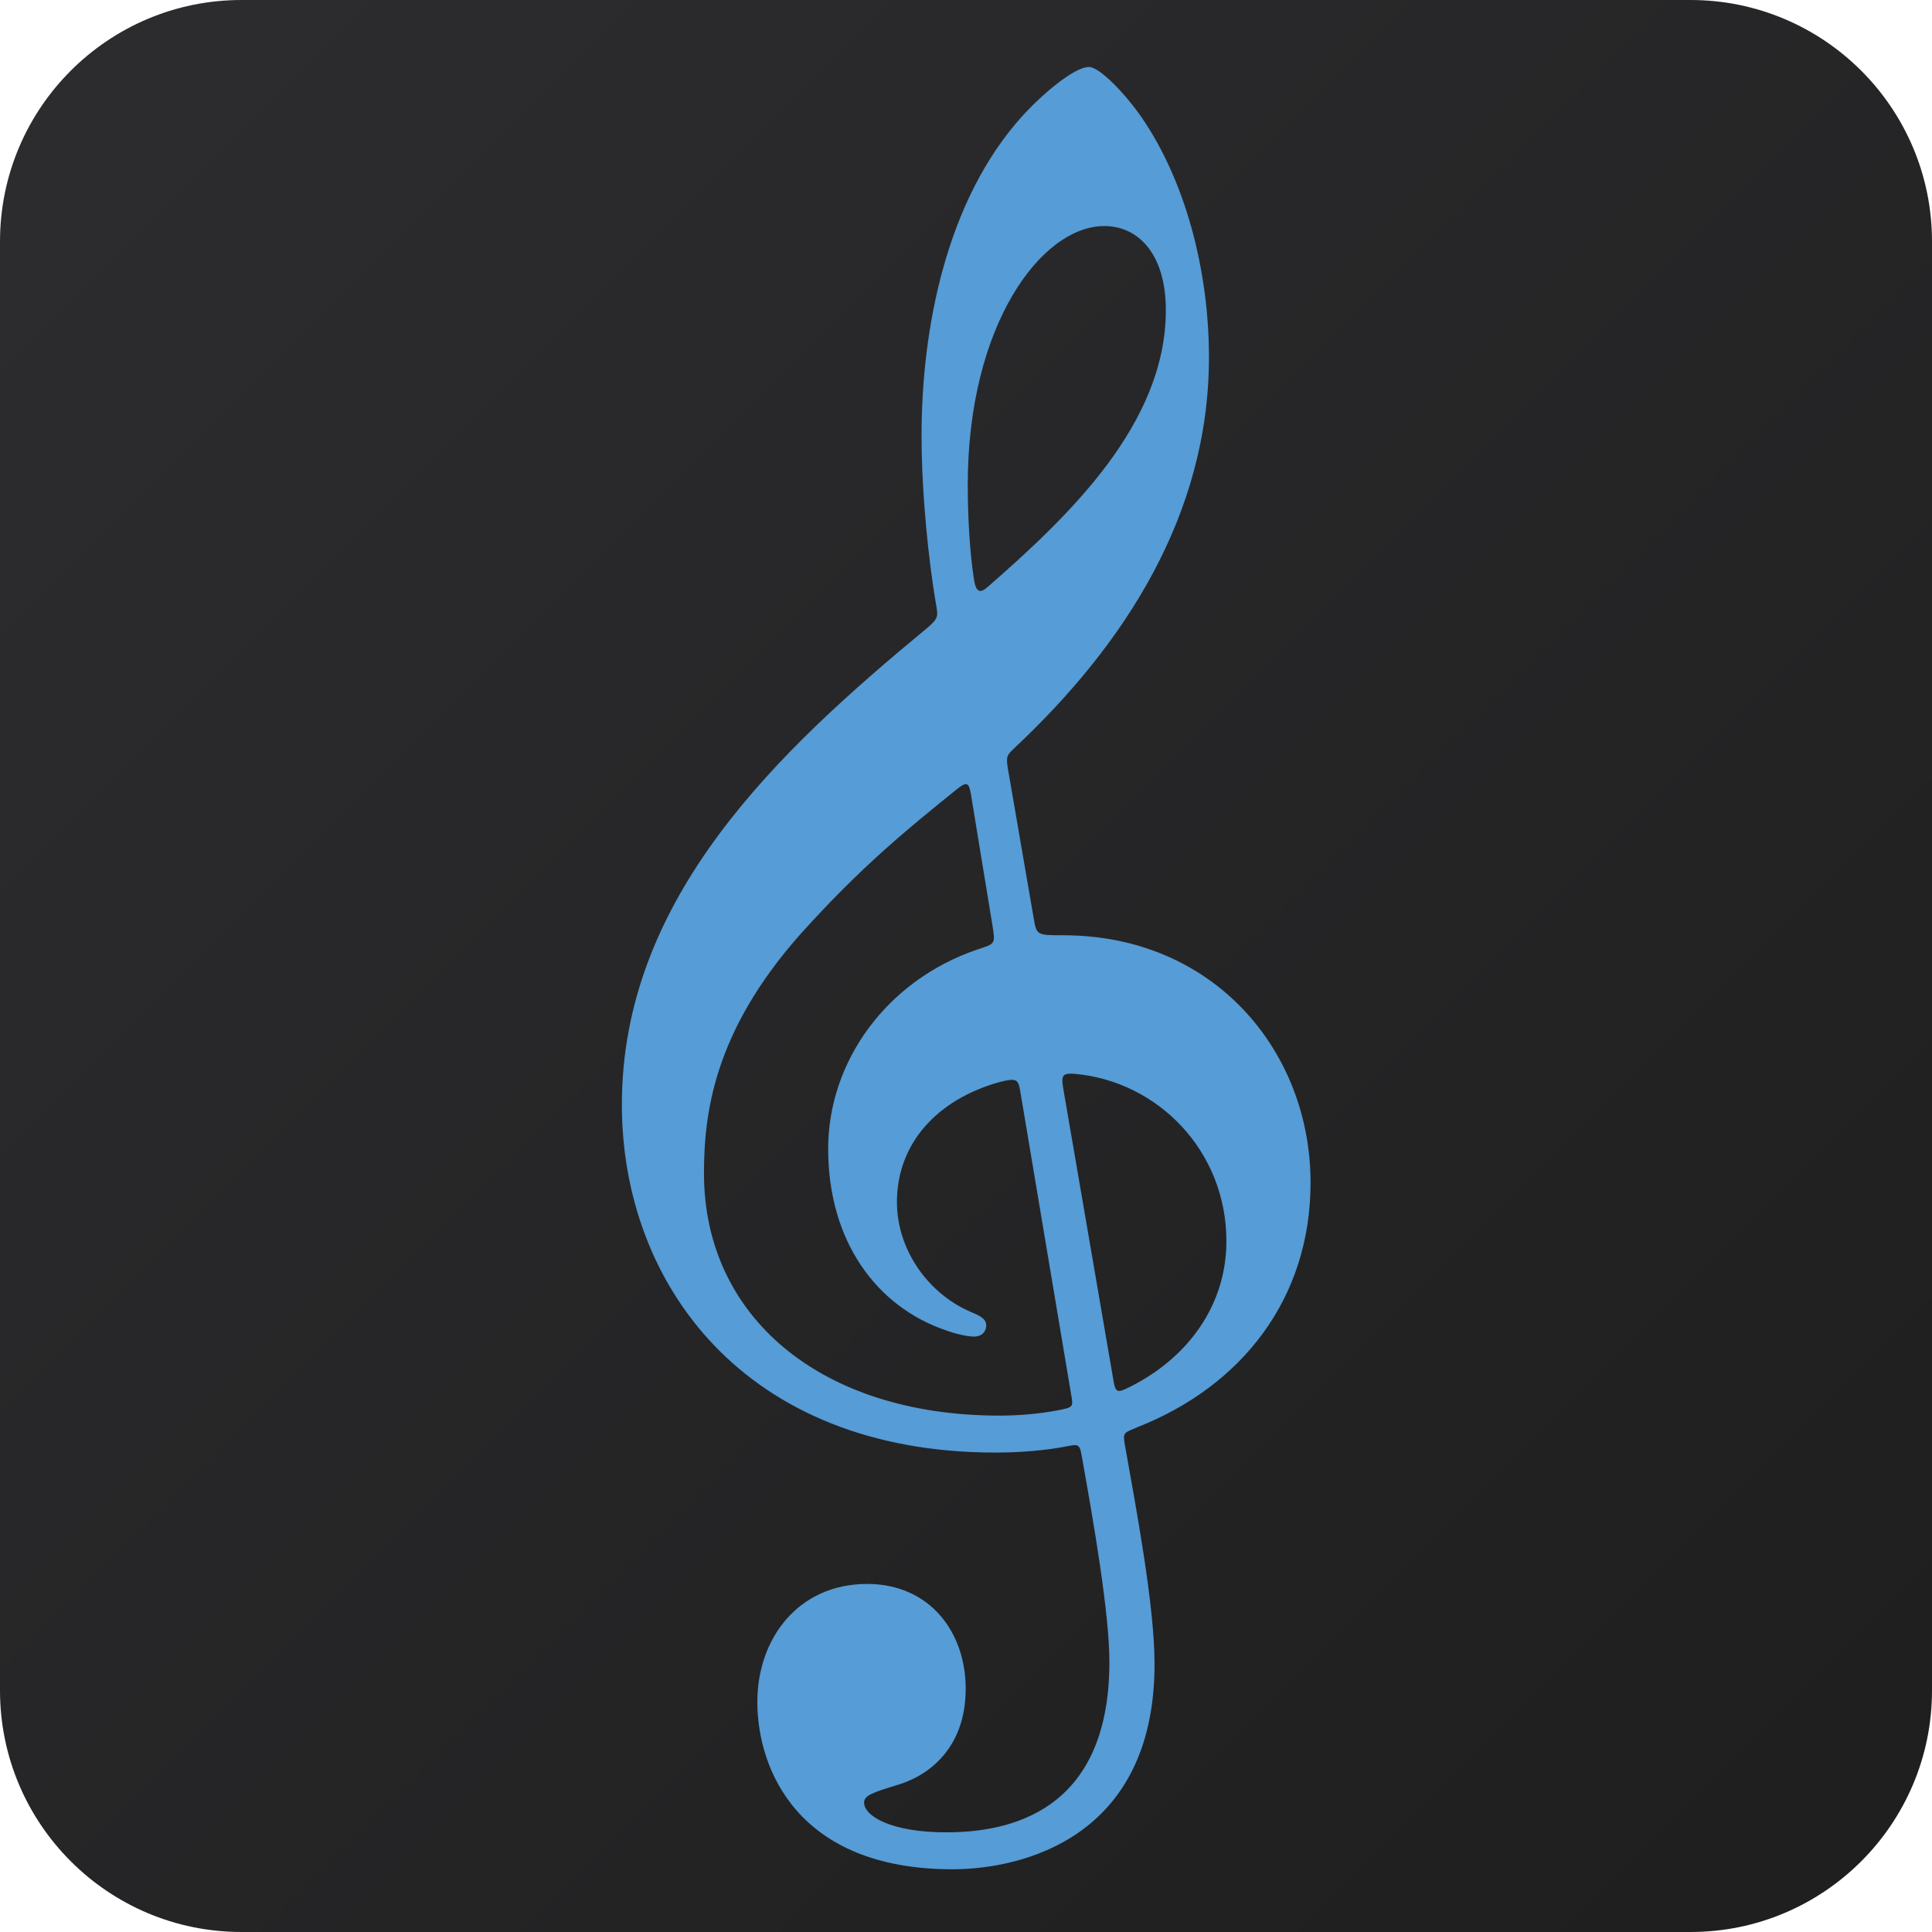
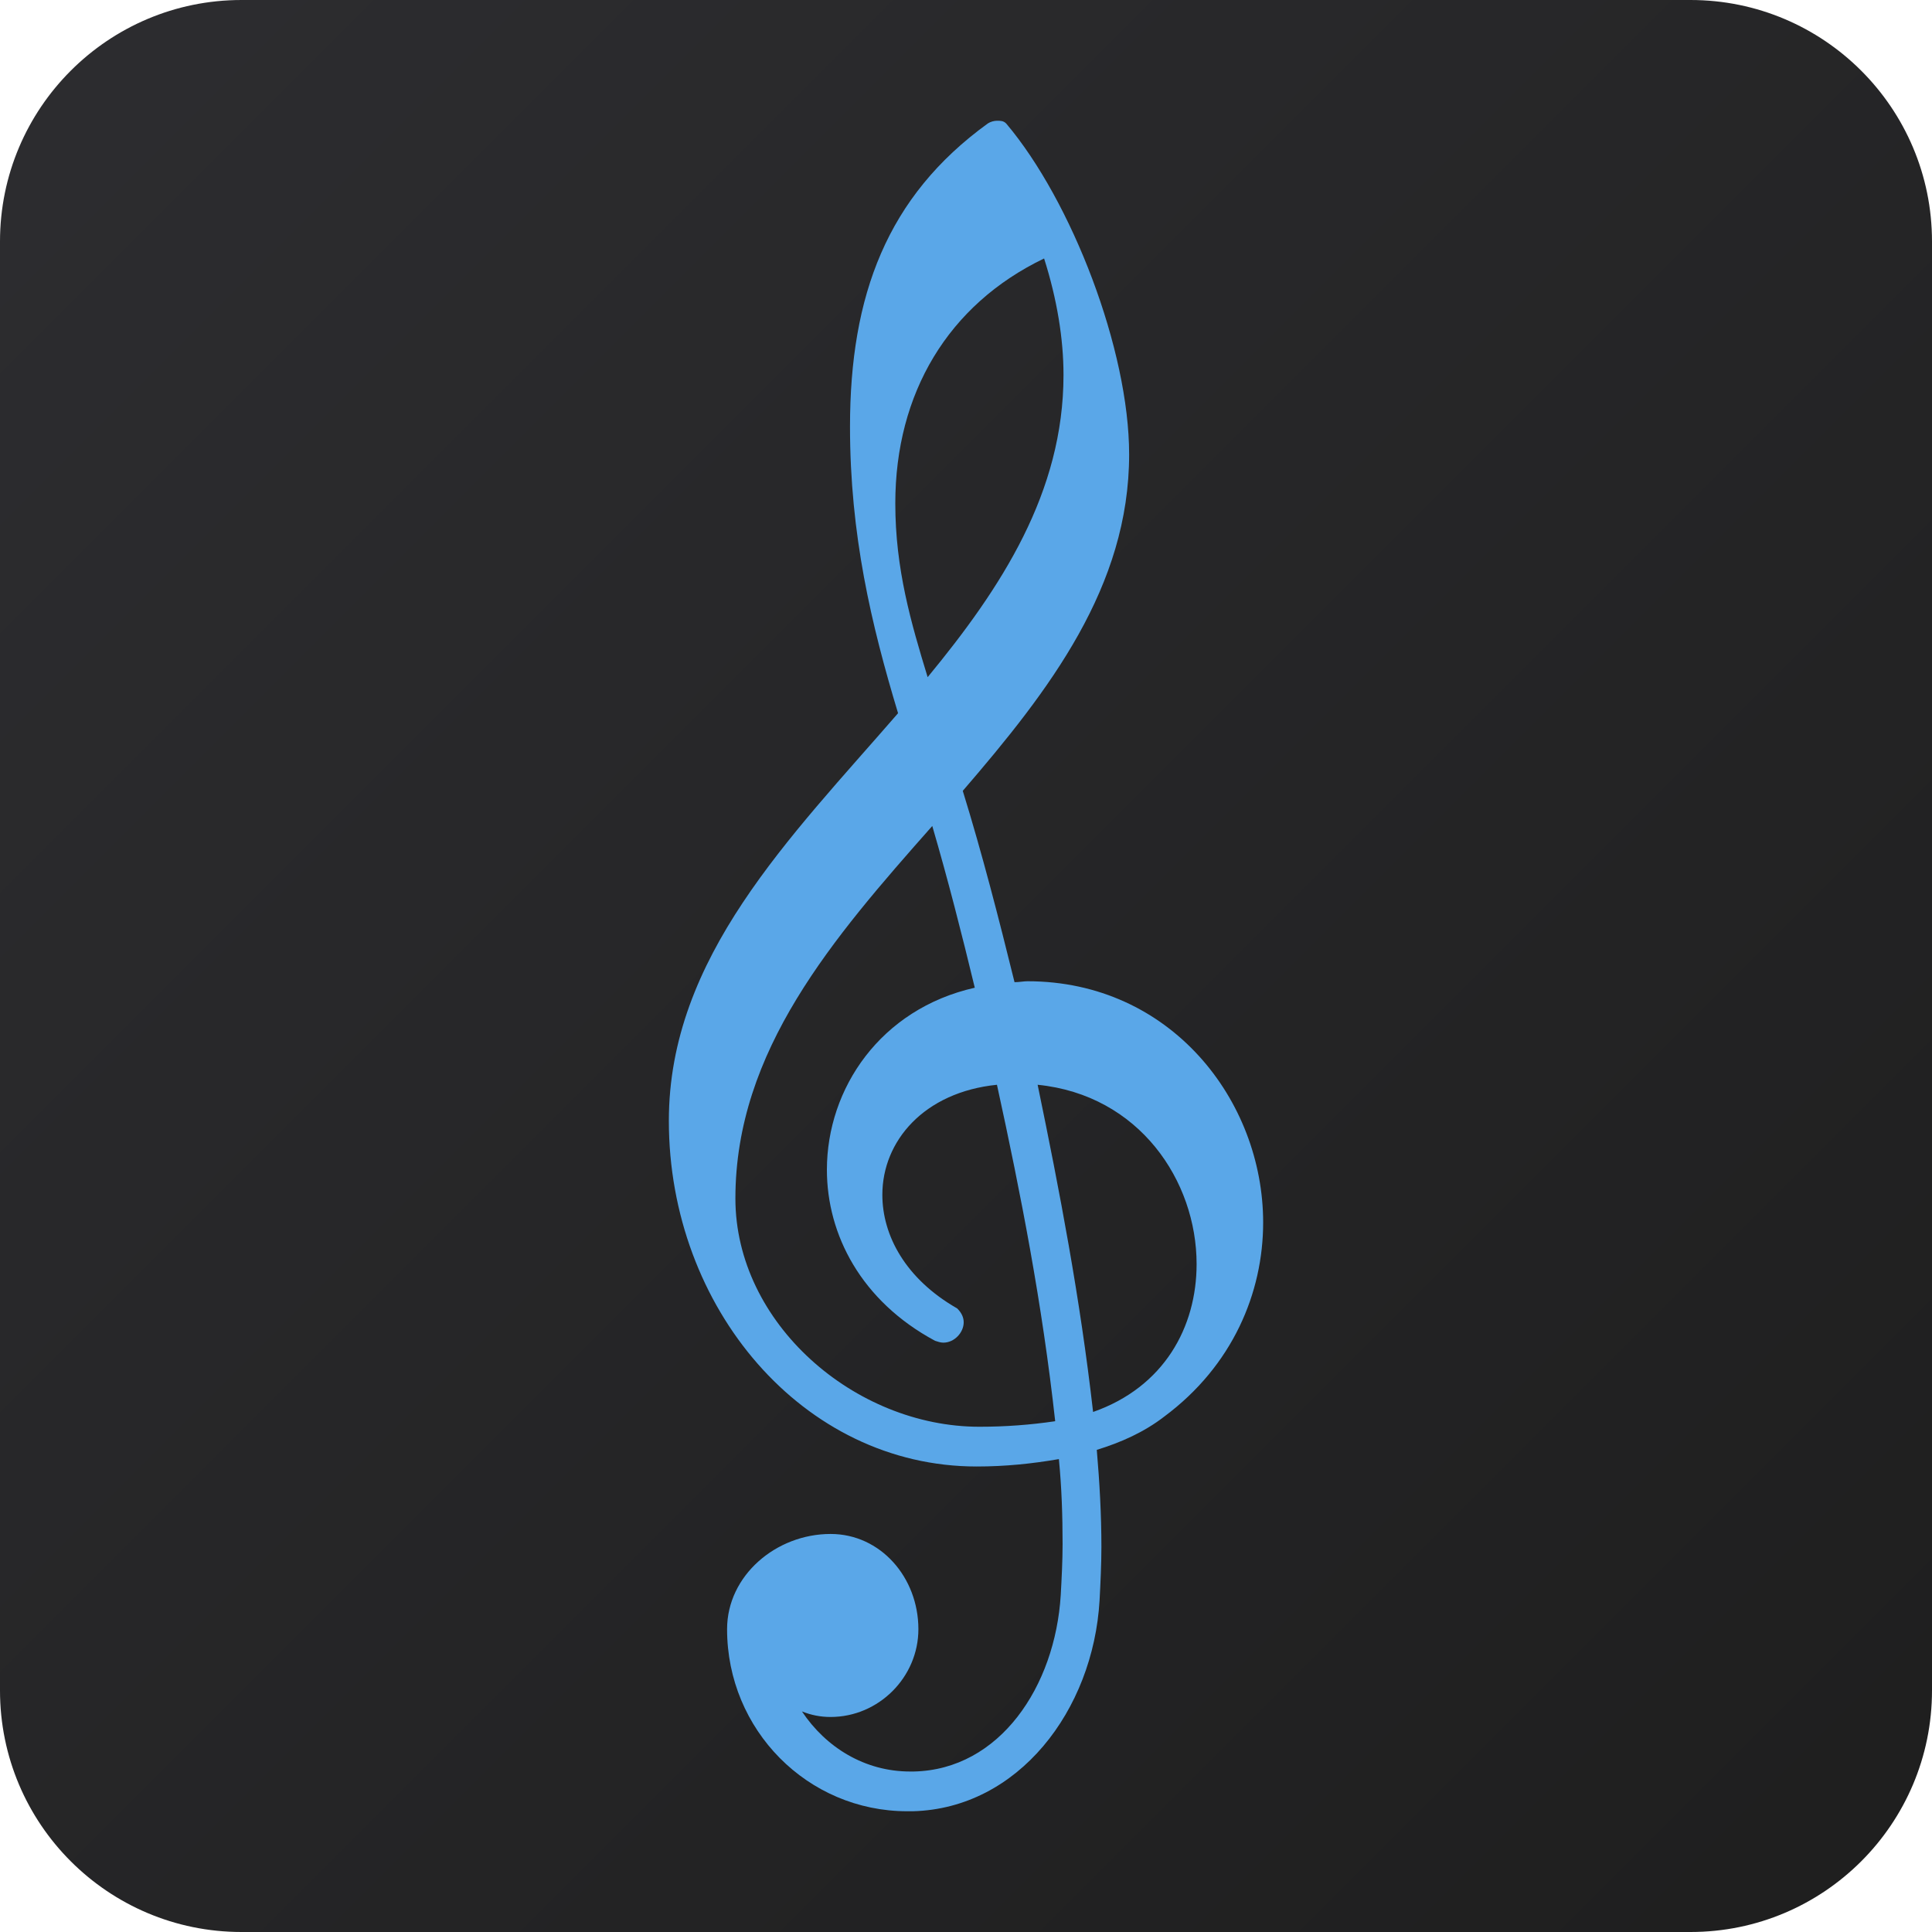
<svg xmlns="http://www.w3.org/2000/svg" viewBox="0 0 128 128" width="128" height="128">
  <defs>
    <linearGradient id="bg" x1="0%" y1="0%" x2="100%" y2="100%">
-       <stop offset="0%" style="stop-color:#2d2d30" />
-       <stop offset="100%" style="stop-color:#1e1e1e" />
+       <stop offset="0%" stop-color="#2d2d30" />
+       <stop offset="100%" stop-color="#1e1e1e" />
    </linearGradient>
  </defs>
  <rect width="128" height="128" rx="16" fill="url(#bg)" />
-   <g transform="translate(41.2, 79.1) scale(0.068, -0.068)">
-     <path d="M376 415l25 -145c3 -18 3 -18 29 -18c147 0 241 -113 241 -241c0 -113 -67 -198 -168 -238c-14 -6 -15 -5 -13 -17c11 -62 29 -157 29 -214c0 -170 -130 -200 -197 -200c-151 0 -190 98 -190 163c0 62 40 115 107 115c61 0 96 -47 96 -102c0 -58 -36 -85 -67 -94 c-23 -7 -32 -10 -32 -17c0 -13 26 -29 80 -29c59 0 159 18 159 166c0 47 -15 134 -27 201c-2 12 -4 11 -15 9c-20 -4 -46 -6 -69 -6c-245 0 -364 165 -364 339c0 202 153 345 297 464c12 10 11 12 9 24c-7 41 -14 106 -14 164c0 104 24 229 98 311c20 22 51 48 65 48 c11 0 37 -28 52 -50c41 -60 65 -146 65 -233c0 -153 -82 -280 -190 -381c-6 -6 -8 -7 -6 -19zM470 943c-61 0 -133 -96 -133 -252c0 -32 2 -66 6 -92c2 -13 6 -14 13 -8c79 69 174 159 174 270c0 55 -27 82 -60 82zM361 262l-21 128c-2 11 -4 12 -14 4 c-47 -38 -93 -75 -153 -142c-83 -94 -93 -173 -93 -232c0 -139 113 -236 288 -236c20 0 40 2 56 5c15 3 16 3 14 14l-50 298c-2 11 -4 12 -20 8c-61 -17 -100 -60 -100 -117c0 -46 30 -89 72 -107c7 -3 15 -6 15 -13c0 -6 -4 -11 -12 -11c-7 0 -19 3 -27 6 c-68 23 -115 87 -115 177c0 85 57 164 145 194c18 6 18 5 15 24zM430 103l49 -285c2 -12 4 -12 16 -6c56 28 94 79 94 142c0 88 -67 156 -148 163c-12 1 -13 -2 -11 -14z" fill="#569cd6" />
-   </g>
+   <path fill="#5aa7e8" d="M60.479 120L60.54 117.367L60.295 117.367C57.295 117.367 54.723 115.775 53.131 113.387C53.743 113.631 54.355 113.754 55.029 113.754C58.213 113.754 60.846 111.121 60.846 107.937C60.846 104.507 58.336 101.629 55.029 101.629C51.416 101.629 48.171 104.385 48.171 107.937C48.171 114.611 53.498 120 60.111 120L60.479 120ZM68.746 71.869C75.482 72.542 79.278 78.237 79.278 83.749C79.278 87.912 77.135 91.893 72.42 93.546C71.563 86.014 70.215 78.972 68.746 71.869ZM48.722 79.401C48.722 69.603 55.213 62.132 61.765 54.723C62.806 58.275 63.724 61.887 64.582 65.439C58.336 66.847 54.784 72.114 54.784 77.502C54.784 81.789 57.05 86.198 61.949 88.831C62.132 88.892 62.316 88.954 62.5 88.954C63.235 88.954 63.847 88.28 63.847 87.606C63.847 87.3 63.724 86.994 63.418 86.688C59.989 84.728 58.458 81.85 58.458 79.156C58.458 75.604 61.214 72.359 66.051 71.869C67.644 79.156 69.052 86.382 69.909 94.159C68.256 94.403 66.603 94.526 64.888 94.526C56.621 94.526 48.722 87.668 48.722 79.401ZM59.499 47.252C52.335 55.519 44.313 63.418 44.313 74.257C44.313 86.627 53.192 97.159 64.704 97.159C66.603 97.159 68.378 96.975 70.154 96.669C70.338 98.567 70.399 100.405 70.399 102.303C70.399 103.405 70.338 104.569 70.277 105.671C69.909 111.733 66.235 117.244 60.54 117.367L60.479 120C67.46 119.816 72.42 113.325 72.849 106.038C72.91 104.875 72.971 103.65 72.971 102.487C72.971 100.343 72.849 98.2 72.665 96.057C74.257 95.567 75.788 94.893 77.135 93.852C81.666 90.484 83.687 85.647 83.687 80.993C83.687 72.91 77.564 65.01 68.072 65.01C67.827 65.01 67.521 65.072 67.215 65.072C66.174 60.846 65.072 56.56 63.786 52.396C69.542 45.721 74.808 38.863 74.808 30.106C74.808 23.186 71.011 13.328 66.664 8.184C66.48 8 66.296 8 66.051 8C65.868 8 65.623 8.061 65.439 8.184C58.764 13.021 56.315 19.573 56.315 28.269C56.315 35.434 57.723 41.373 59.499 47.252ZM59.316 33.352C59.316 26.064 62.806 20.186 69.174 17.124C70.032 19.819 70.46 22.452 70.46 24.84C70.46 32.617 66.358 38.924 61.459 44.864C60.356 41.251 59.316 37.699 59.316 33.352Z" />
</svg>
